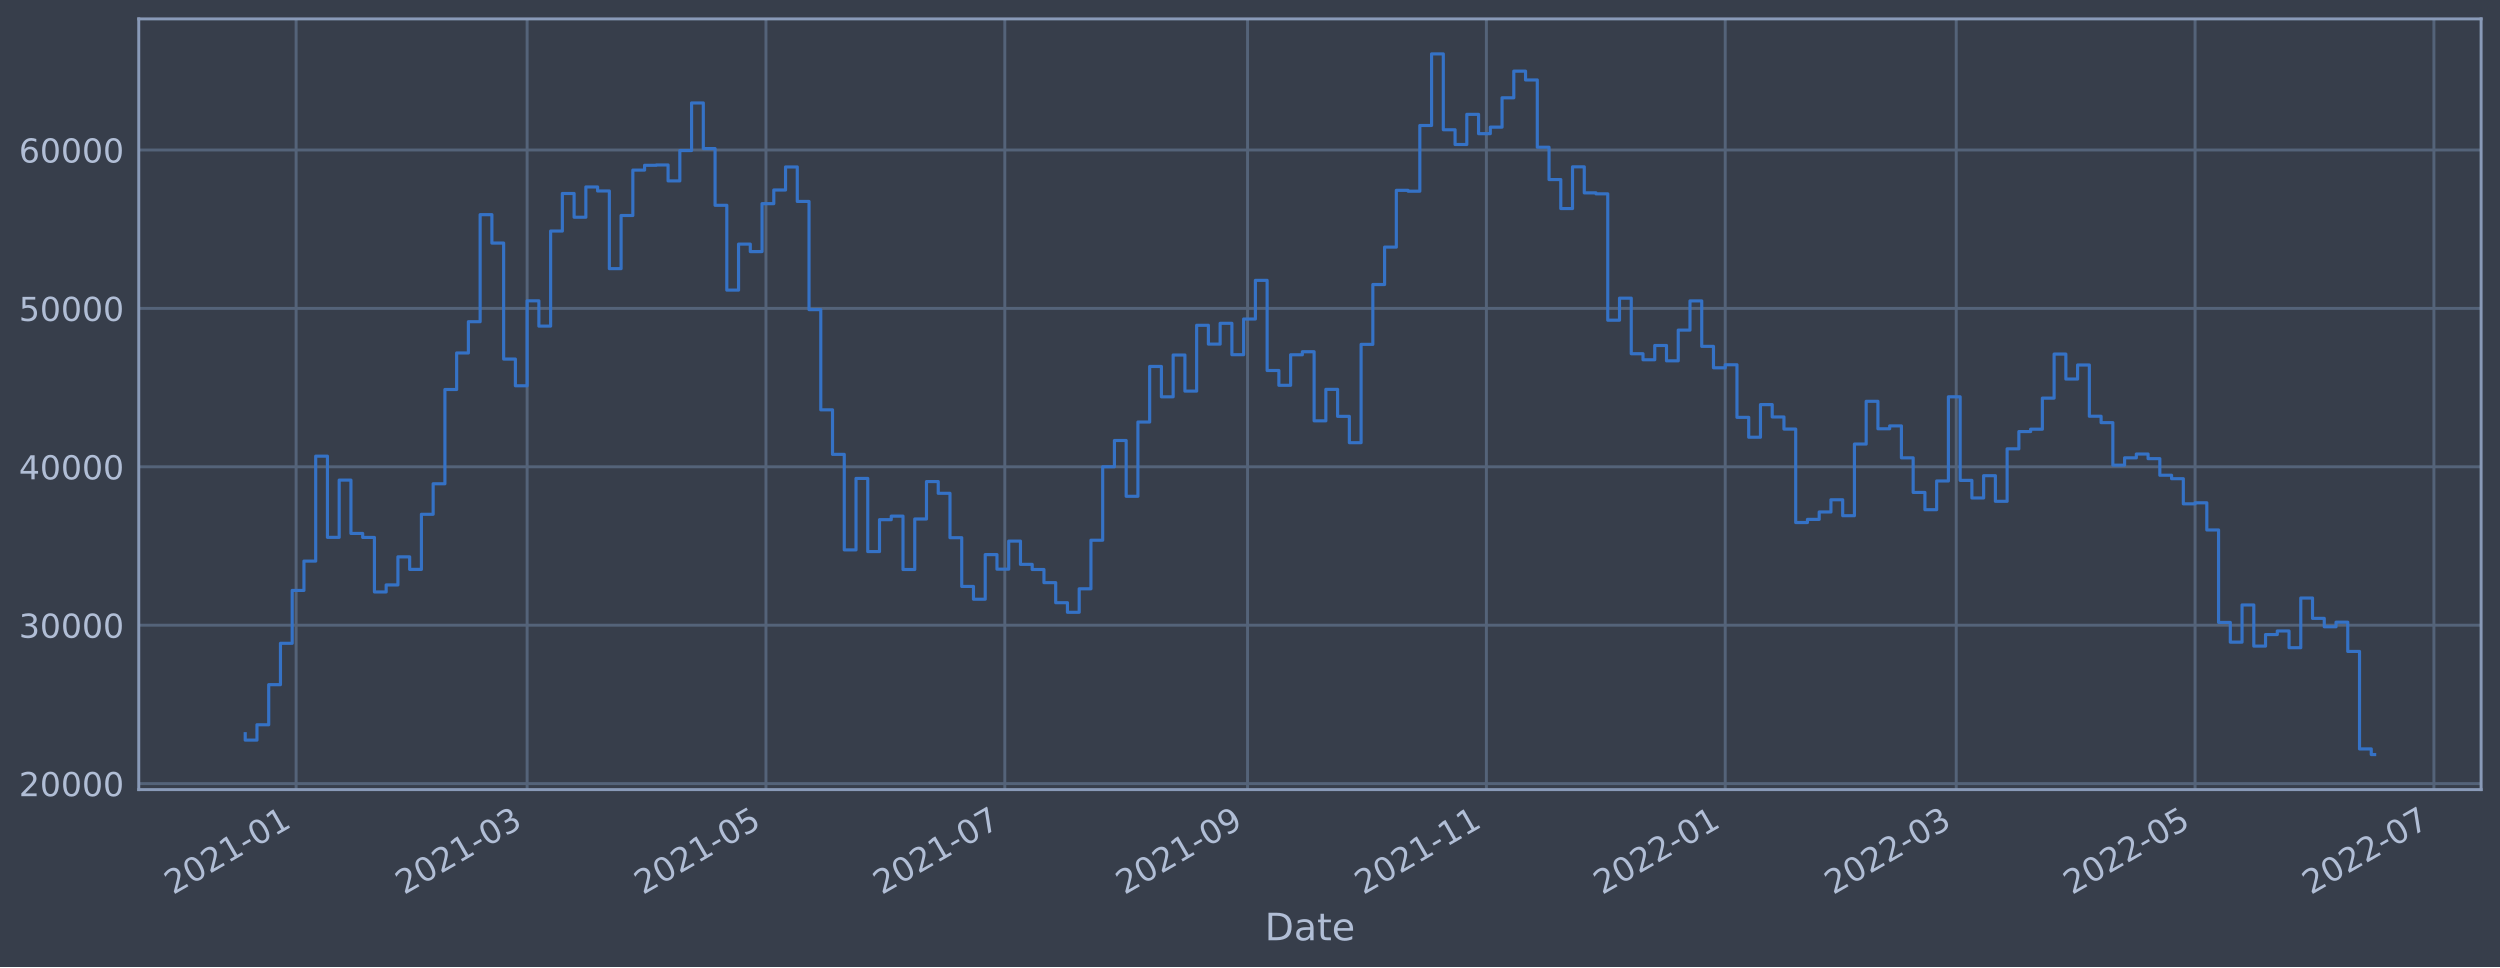
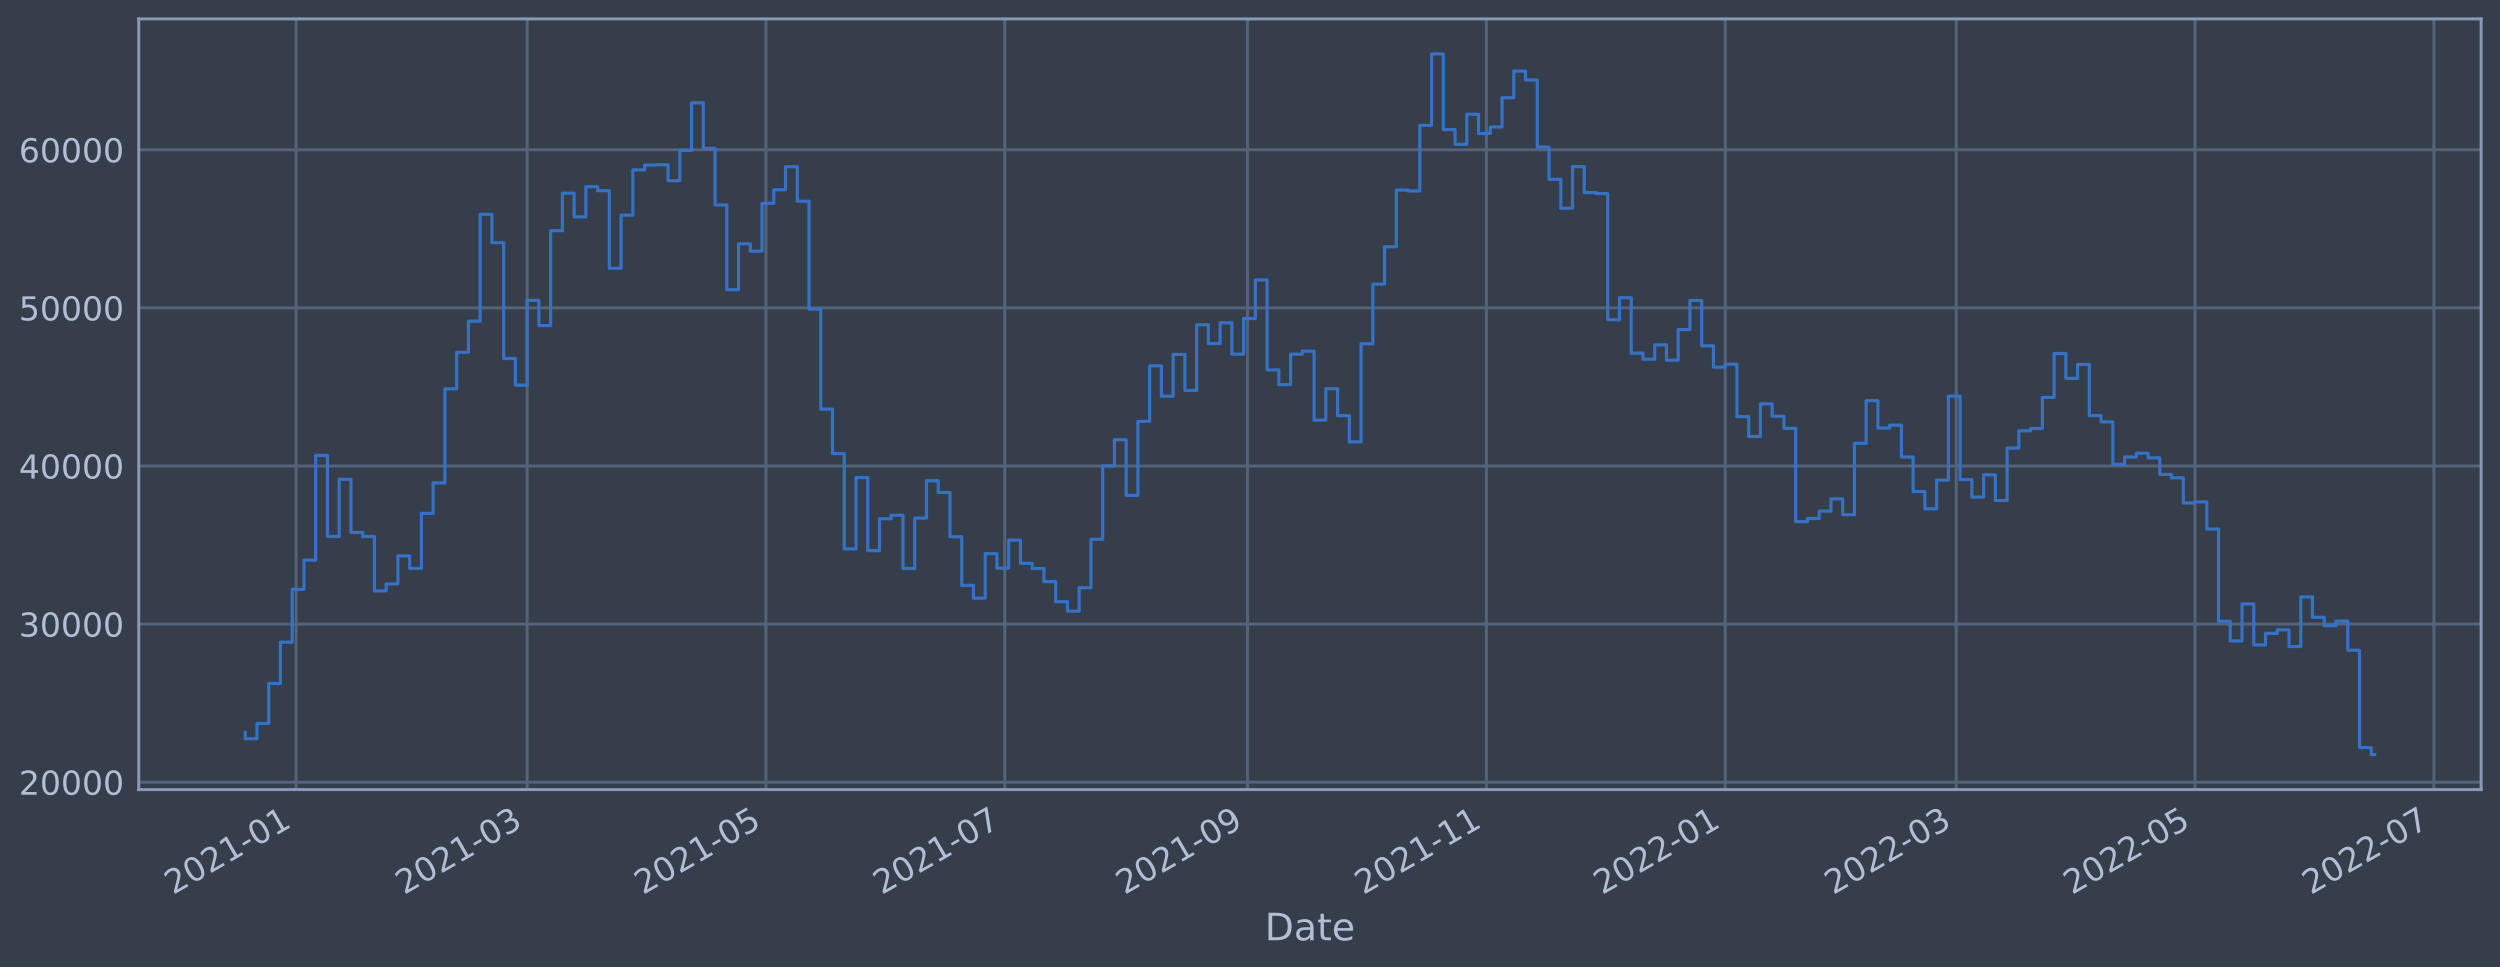
<svg xmlns="http://www.w3.org/2000/svg" xmlns:xlink="http://www.w3.org/1999/xlink" width="952.884pt" height="368.58pt" viewBox="0 0 952.884 368.58" version="1.1">
  <defs>
    <style type="text/css">*{stroke-linejoin: round; stroke-linecap: butt}</style>
  </defs>
  <g id="figure_1">
    <g id="patch_1">
      <path d="M 0 368.58  L 952.884 368.58  L 952.884 0  L 0 0  z " style="fill: #373e4b" />
    </g>
    <g id="axes_1">
      <g id="patch_2">
        <path d="M 52.884 300.96  L 945.684 300.96  L 945.684 7.2  L 52.884 7.2  z " style="fill: #373e4b" />
      </g>
      <g id="matplotlib.axis_1">
        <g id="xtick_1">
          <g id="line2d_1">
-             <path d="M 112.866 300.96  L 112.866 7.2  " clip-path="url(#pf99785ef9d)" style="fill: none; stroke: #546379; stroke-width: 1.12; stroke-linecap: square" />
+             <path d="M 112.866 300.96  L 112.866 7.2  " clip-path="url(#p7874c84c13)" style="fill: none; stroke: #546379; stroke-width: 1.12; stroke-linecap: square" />
          </g>
          <g id="line2d_2" />
          <g id="text_1">
-             <g style="fill: #b1bed6" transform="translate(65.96287 341.1745)rotate(-30)scale(0.126 -0.126)">
+             <g style="fill: #b1bed6" transform="translate(65.96262 341.1745)rotate(-30)scale(0.126 -0.126)">
              <defs>
                <path id="DejaVuSans-32" d="M 1228 531  L 3431 531  L 3431 0  L 469 0  L 469 531  Q 828 903 1448 1529  Q 2069 2156 2228 2338  Q 2531 2678 2651 2914  Q 2772 3150 2772 3378  Q 2772 3750 2511 3984  Q 2250 4219 1831 4219  Q 1534 4219 1204 4116  Q 875 4013 500 3803  L 500 4441  Q 881 4594 1212 4672  Q 1544 4750 1819 4750  Q 2544 4750 2975 4387  Q 3406 4025 3406 3419  Q 3406 3131 3298 2873  Q 3191 2616 2906 2266  Q 2828 2175 2409 1742  Q 1991 1309 1228 531  z " transform="scale(0.015625)" />
                <path id="DejaVuSans-30" d="M 2034 4250  Q 1547 4250 1301 3770  Q 1056 3291 1056 2328  Q 1056 1369 1301 889  Q 1547 409 2034 409  Q 2525 409 2770 889  Q 3016 1369 3016 2328  Q 3016 3291 2770 3770  Q 2525 4250 2034 4250  z M 2034 4750  Q 2819 4750 3233 4129  Q 3647 3509 3647 2328  Q 3647 1150 3233 529  Q 2819 -91 2034 -91  Q 1250 -91 836 529  Q 422 1150 422 2328  Q 422 3509 836 4129  Q 1250 4750 2034 4750  z " transform="scale(0.015625)" />
                <path id="DejaVuSans-31" d="M 794 531  L 1825 531  L 1825 4091  L 703 3866  L 703 4441  L 1819 4666  L 2450 4666  L 2450 531  L 3481 531  L 3481 0  L 794 0  L 794 531  z " transform="scale(0.015625)" />
                <path id="DejaVuSans-2d" d="M 313 2009  L 1997 2009  L 1997 1497  L 313 1497  L 313 2009  z " transform="scale(0.015625)" />
              </defs>
              <use xlink:href="#DejaVuSans-32" />
              <use xlink:href="#DejaVuSans-30" x="63.623" />
              <use xlink:href="#DejaVuSans-32" x="127.246" />
              <use xlink:href="#DejaVuSans-31" x="190.869" />
              <use xlink:href="#DejaVuSans-2d" x="254.492" />
              <use xlink:href="#DejaVuSans-30" x="290.576" />
              <use xlink:href="#DejaVuSans-31" x="354.199" />
            </g>
          </g>
        </g>
        <g id="xtick_2">
          <g id="line2d_3">
-             <path d="M 200.915 300.96  L 200.915 7.2  " clip-path="url(#pf99785ef9d)" style="fill: none; stroke: #546379; stroke-width: 1.12; stroke-linecap: square" />
+             <path d="M 200.914 300.96  L 200.914 7.2  " clip-path="url(#p7874c84c13)" style="fill: none; stroke: #546379; stroke-width: 1.12; stroke-linecap: square" />
          </g>
          <g id="line2d_4" />
          <g id="text_2">
-             <g style="fill: #b1bed6" transform="translate(154.0116 341.1745)rotate(-30)scale(0.126 -0.126)">
+             <g style="fill: #b1bed6" transform="translate(154.0103 341.1745)rotate(-30)scale(0.126 -0.126)">
              <defs>
                <path id="DejaVuSans-33" d="M 2597 2516  Q 3050 2419 3304 2112  Q 3559 1806 3559 1356  Q 3559 666 3084 287  Q 2609 -91 1734 -91  Q 1441 -91 1130 -33  Q 819 25 488 141  L 488 750  Q 750 597 1062 519  Q 1375 441 1716 441  Q 2309 441 2620 675  Q 2931 909 2931 1356  Q 2931 1769 2642 2001  Q 2353 2234 1838 2234  L 1294 2234  L 1294 2753  L 1863 2753  Q 2328 2753 2575 2939  Q 2822 3125 2822 3475  Q 2822 3834 2567 4026  Q 2313 4219 1838 4219  Q 1578 4219 1281 4162  Q 984 4106 628 3988  L 628 4550  Q 988 4650 1302 4700  Q 1616 4750 1894 4750  Q 2613 4750 3031 4423  Q 3450 4097 3450 3541  Q 3450 3153 3228 2886  Q 3006 2619 2597 2516  z " transform="scale(0.015625)" />
              </defs>
              <use xlink:href="#DejaVuSans-32" />
              <use xlink:href="#DejaVuSans-30" x="63.623" />
              <use xlink:href="#DejaVuSans-32" x="127.246" />
              <use xlink:href="#DejaVuSans-31" x="190.869" />
              <use xlink:href="#DejaVuSans-2d" x="254.492" />
              <use xlink:href="#DejaVuSans-30" x="290.576" />
              <use xlink:href="#DejaVuSans-33" x="354.199" />
            </g>
          </g>
        </g>
        <g id="xtick_3">
          <g id="line2d_5">
-             <path d="M 291.948 300.96  L 291.948 7.2  " clip-path="url(#pf99785ef9d)" style="fill: none; stroke: #546379; stroke-width: 1.12; stroke-linecap: square" />
+             <path d="M 291.946 300.96  L 291.946 7.2  " clip-path="url(#p7874c84c13)" style="fill: none; stroke: #546379; stroke-width: 1.12; stroke-linecap: square" />
          </g>
          <g id="line2d_6" />
          <g id="text_3">
-             <g style="fill: #b1bed6" transform="translate(245.0451 341.1745)rotate(-30)scale(0.126 -0.126)">
+             <g style="fill: #b1bed6" transform="translate(245.0426 341.1745)rotate(-30)scale(0.126 -0.126)">
              <defs>
                <path id="DejaVuSans-35" d="M 691 4666  L 3169 4666  L 3169 4134  L 1269 4134  L 1269 2991  Q 1406 3038 1543 3061  Q 1681 3084 1819 3084  Q 2600 3084 3056 2656  Q 3513 2228 3513 1497  Q 3513 744 3044 326  Q 2575 -91 1722 -91  Q 1428 -91 1123 -41  Q 819 9 494 109  L 494 744  Q 775 591 1075 516  Q 1375 441 1709 441  Q 2250 441 2565 725  Q 2881 1009 2881 1497  Q 2881 1984 2565 2268  Q 2250 2553 1709 2553  Q 1456 2553 1204 2497  Q 953 2441 691 2322  L 691 4666  z " transform="scale(0.015625)" />
              </defs>
              <use xlink:href="#DejaVuSans-32" />
              <use xlink:href="#DejaVuSans-30" x="63.623" />
              <use xlink:href="#DejaVuSans-32" x="127.246" />
              <use xlink:href="#DejaVuSans-31" x="190.869" />
              <use xlink:href="#DejaVuSans-2d" x="254.492" />
              <use xlink:href="#DejaVuSans-30" x="290.576" />
              <use xlink:href="#DejaVuSans-35" x="354.199" />
            </g>
          </g>
        </g>
        <g id="xtick_4">
          <g id="line2d_7">
-             <path d="M 382.982 300.96  L 382.982 7.2  " clip-path="url(#pf99785ef9d)" style="fill: none; stroke: #546379; stroke-width: 1.12; stroke-linecap: square" />
+             <path d="M 382.978 300.96  L 382.978 7.2  " clip-path="url(#p7874c84c13)" style="fill: none; stroke: #546379; stroke-width: 1.12; stroke-linecap: square" />
          </g>
          <g id="line2d_8" />
          <g id="text_4">
-             <g style="fill: #b1bed6" transform="translate(336.0786 341.1745)rotate(-30)scale(0.126 -0.126)">
+             <g style="fill: #b1bed6" transform="translate(336.0749 341.1745)rotate(-30)scale(0.126 -0.126)">
              <defs>
                <path id="DejaVuSans-37" d="M 525 4666  L 3525 4666  L 3525 4397  L 1831 0  L 1172 0  L 2766 4134  L 525 4134  L 525 4666  z " transform="scale(0.015625)" />
              </defs>
              <use xlink:href="#DejaVuSans-32" />
              <use xlink:href="#DejaVuSans-30" x="63.623" />
              <use xlink:href="#DejaVuSans-32" x="127.246" />
              <use xlink:href="#DejaVuSans-31" x="190.869" />
              <use xlink:href="#DejaVuSans-2d" x="254.492" />
              <use xlink:href="#DejaVuSans-30" x="290.576" />
              <use xlink:href="#DejaVuSans-37" x="354.199" />
            </g>
          </g>
        </g>
        <g id="xtick_5">
          <g id="line2d_9">
-             <path d="M 475.508 300.96  L 475.508 7.2  " clip-path="url(#pf99785ef9d)" style="fill: none; stroke: #546379; stroke-width: 1.12; stroke-linecap: square" />
+             <path d="M 475.503 300.96  L 475.503 7.2  " clip-path="url(#p7874c84c13)" style="fill: none; stroke: #546379; stroke-width: 1.12; stroke-linecap: square" />
          </g>
          <g id="line2d_10" />
          <g id="text_5">
-             <g style="fill: #b1bed6" transform="translate(428.6044 341.1745)rotate(-30)scale(0.126 -0.126)">
+             <g style="fill: #b1bed6" transform="translate(428.5995 341.1745)rotate(-30)scale(0.126 -0.126)">
              <defs>
                <path id="DejaVuSans-39" d="M 703 97  L 703 672  Q 941 559 1184 500  Q 1428 441 1663 441  Q 2288 441 2617 861  Q 2947 1281 2994 2138  Q 2813 1869 2534 1725  Q 2256 1581 1919 1581  Q 1219 1581 811 2004  Q 403 2428 403 3163  Q 403 3881 828 4315  Q 1253 4750 1959 4750  Q 2769 4750 3195 4129  Q 3622 3509 3622 2328  Q 3622 1225 3098 567  Q 2575 -91 1691 -91  Q 1453 -91 1209 -44  Q 966 3 703 97  z M 1959 2075  Q 2384 2075 2632 2365  Q 2881 2656 2881 3163  Q 2881 3666 2632 3958  Q 2384 4250 1959 4250  Q 1534 4250 1286 3958  Q 1038 3666 1038 3163  Q 1038 2656 1286 2365  Q 1534 2075 1959 2075  z " transform="scale(0.015625)" />
              </defs>
              <use xlink:href="#DejaVuSans-32" />
              <use xlink:href="#DejaVuSans-30" x="63.623" />
              <use xlink:href="#DejaVuSans-32" x="127.246" />
              <use xlink:href="#DejaVuSans-31" x="190.869" />
              <use xlink:href="#DejaVuSans-2d" x="254.492" />
              <use xlink:href="#DejaVuSans-30" x="290.576" />
              <use xlink:href="#DejaVuSans-39" x="354.199" />
            </g>
          </g>
        </g>
        <g id="xtick_6">
          <g id="line2d_11">
-             <path d="M 566.541 300.96  L 566.541 7.2  " clip-path="url(#pf99785ef9d)" style="fill: none; stroke: #546379; stroke-width: 1.12; stroke-linecap: square" />
+             <path d="M 566.535 300.96  L 566.535 7.2  " clip-path="url(#p7874c84c13)" style="fill: none; stroke: #546379; stroke-width: 1.12; stroke-linecap: square" />
          </g>
          <g id="line2d_12" />
          <g id="text_6">
-             <g style="fill: #b1bed6" transform="translate(519.6379 341.1745)rotate(-30)scale(0.126 -0.126)">
+             <g style="fill: #b1bed6" transform="translate(519.6318 341.1745)rotate(-30)scale(0.126 -0.126)">
              <use xlink:href="#DejaVuSans-32" />
              <use xlink:href="#DejaVuSans-30" x="63.623" />
              <use xlink:href="#DejaVuSans-32" x="127.246" />
              <use xlink:href="#DejaVuSans-31" x="190.869" />
              <use xlink:href="#DejaVuSans-2d" x="254.492" />
              <use xlink:href="#DejaVuSans-31" x="290.576" />
              <use xlink:href="#DejaVuSans-31" x="354.199" />
            </g>
          </g>
        </g>
        <g id="xtick_7">
          <g id="line2d_13">
-             <path d="M 657.575 300.96  L 657.575 7.2  " clip-path="url(#pf99785ef9d)" style="fill: none; stroke: #546379; stroke-width: 1.12; stroke-linecap: square" />
+             <path d="M 657.567 300.96  L 657.567 7.2  " clip-path="url(#p7874c84c13)" style="fill: none; stroke: #546379; stroke-width: 1.12; stroke-linecap: square" />
          </g>
          <g id="line2d_14" />
          <g id="text_7">
-             <g style="fill: #b1bed6" transform="translate(610.6714 341.1745)rotate(-30)scale(0.126 -0.126)">
+             <g style="fill: #b1bed6" transform="translate(610.6641 341.1745)rotate(-30)scale(0.126 -0.126)">
              <use xlink:href="#DejaVuSans-32" />
              <use xlink:href="#DejaVuSans-30" x="63.623" />
              <use xlink:href="#DejaVuSans-32" x="127.246" />
              <use xlink:href="#DejaVuSans-32" x="190.869" />
              <use xlink:href="#DejaVuSans-2d" x="254.492" />
              <use xlink:href="#DejaVuSans-30" x="290.576" />
              <use xlink:href="#DejaVuSans-31" x="354.199" />
            </g>
          </g>
        </g>
        <g id="xtick_8">
          <g id="line2d_15">
-             <path d="M 745.623 300.96  L 745.623 7.2  " clip-path="url(#pf99785ef9d)" style="fill: none; stroke: #546379; stroke-width: 1.12; stroke-linecap: square" />
+             <path d="M 745.615 300.96  L 745.615 7.2  " clip-path="url(#p7874c84c13)" style="fill: none; stroke: #546379; stroke-width: 1.12; stroke-linecap: square" />
          </g>
          <g id="line2d_16" />
          <g id="text_8">
-             <g style="fill: #b1bed6" transform="translate(698.7201 341.1745)rotate(-30)scale(0.126 -0.126)">
+             <g style="fill: #b1bed6" transform="translate(698.7118 341.1745)rotate(-30)scale(0.126 -0.126)">
              <use xlink:href="#DejaVuSans-32" />
              <use xlink:href="#DejaVuSans-30" x="63.623" />
              <use xlink:href="#DejaVuSans-32" x="127.246" />
              <use xlink:href="#DejaVuSans-32" x="190.869" />
              <use xlink:href="#DejaVuSans-2d" x="254.492" />
              <use xlink:href="#DejaVuSans-30" x="290.576" />
              <use xlink:href="#DejaVuSans-33" x="354.199" />
            </g>
          </g>
        </g>
        <g id="xtick_9">
          <g id="line2d_17">
-             <path d="M 836.657 300.96  L 836.657 7.2  " clip-path="url(#pf99785ef9d)" style="fill: none; stroke: #546379; stroke-width: 1.12; stroke-linecap: square" />
+             <path d="M 836.647 300.96  L 836.647 7.2  " clip-path="url(#p7874c84c13)" style="fill: none; stroke: #546379; stroke-width: 1.12; stroke-linecap: square" />
          </g>
          <g id="line2d_18" />
          <g id="text_9">
-             <g style="fill: #b1bed6" transform="translate(789.7536 341.1745)rotate(-30)scale(0.126 -0.126)">
+             <g style="fill: #b1bed6" transform="translate(789.7441 341.1745)rotate(-30)scale(0.126 -0.126)">
              <use xlink:href="#DejaVuSans-32" />
              <use xlink:href="#DejaVuSans-30" x="63.623" />
              <use xlink:href="#DejaVuSans-32" x="127.246" />
              <use xlink:href="#DejaVuSans-32" x="190.869" />
              <use xlink:href="#DejaVuSans-2d" x="254.492" />
              <use xlink:href="#DejaVuSans-30" x="290.576" />
              <use xlink:href="#DejaVuSans-35" x="354.199" />
            </g>
          </g>
        </g>
        <g id="xtick_10">
          <g id="line2d_19">
-             <path d="M 927.69 300.96  L 927.69 7.2  " clip-path="url(#pf99785ef9d)" style="fill: none; stroke: #546379; stroke-width: 1.12; stroke-linecap: square" />
+             <path d="M 927.68 300.96  L 927.68 7.2  " clip-path="url(#p7874c84c13)" style="fill: none; stroke: #546379; stroke-width: 1.12; stroke-linecap: square" />
          </g>
          <g id="line2d_20" />
          <g id="text_10">
-             <g style="fill: #b1bed6" transform="translate(880.7871 341.1745)rotate(-30)scale(0.126 -0.126)">
+             <g style="fill: #b1bed6" transform="translate(880.7764 341.1745)rotate(-30)scale(0.126 -0.126)">
              <use xlink:href="#DejaVuSans-32" />
              <use xlink:href="#DejaVuSans-30" x="63.623" />
              <use xlink:href="#DejaVuSans-32" x="127.246" />
              <use xlink:href="#DejaVuSans-32" x="190.869" />
              <use xlink:href="#DejaVuSans-2d" x="254.492" />
              <use xlink:href="#DejaVuSans-30" x="290.576" />
              <use xlink:href="#DejaVuSans-37" x="354.199" />
            </g>
          </g>
        </g>
        <g id="text_11">
          <g style="fill: #b1bed6" transform="translate(482.0746 358.3856)scale(0.144 -0.144)">
            <defs>
              <path id="DejaVuSans-44" d="M 1259 4147  L 1259 519  L 2022 519  Q 2988 519 3436 956  Q 3884 1394 3884 2338  Q 3884 3275 3436 3711  Q 2988 4147 2022 4147  L 1259 4147  z M 628 4666  L 1925 4666  Q 3281 4666 3915 4102  Q 4550 3538 4550 2338  Q 4550 1131 3912 565  Q 3275 0 1925 0  L 628 0  L 628 4666  z " transform="scale(0.015625)" />
              <path id="DejaVuSans-61" d="M 2194 1759  Q 1497 1759 1228 1600  Q 959 1441 959 1056  Q 959 750 1161 570  Q 1363 391 1709 391  Q 2188 391 2477 730  Q 2766 1069 2766 1631  L 2766 1759  L 2194 1759  z M 3341 1997  L 3341 0  L 2766 0  L 2766 531  Q 2569 213 2275 61  Q 1981 -91 1556 -91  Q 1019 -91 701 211  Q 384 513 384 1019  Q 384 1609 779 1909  Q 1175 2209 1959 2209  L 2766 2209  L 2766 2266  Q 2766 2663 2505 2880  Q 2244 3097 1772 3097  Q 1472 3097 1187 3025  Q 903 2953 641 2809  L 641 3341  Q 956 3463 1253 3523  Q 1550 3584 1831 3584  Q 2591 3584 2966 3190  Q 3341 2797 3341 1997  z " transform="scale(0.015625)" />
              <path id="DejaVuSans-74" d="M 1172 4494  L 1172 3500  L 2356 3500  L 2356 3053  L 1172 3053  L 1172 1153  Q 1172 725 1289 603  Q 1406 481 1766 481  L 2356 481  L 2356 0  L 1766 0  Q 1100 0 847 248  Q 594 497 594 1153  L 594 3053  L 172 3053  L 172 3500  L 594 3500  L 594 4494  L 1172 4494  z " transform="scale(0.015625)" />
              <path id="DejaVuSans-65" d="M 3597 1894  L 3597 1613  L 953 1613  Q 991 1019 1311 708  Q 1631 397 2203 397  Q 2534 397 2845 478  Q 3156 559 3463 722  L 3463 178  Q 3153 47 2828 -22  Q 2503 -91 2169 -91  Q 1331 -91 842 396  Q 353 884 353 1716  Q 353 2575 817 3079  Q 1281 3584 2069 3584  Q 2775 3584 3186 3129  Q 3597 2675 3597 1894  z M 3022 2063  Q 3016 2534 2758 2815  Q 2500 3097 2075 3097  Q 1594 3097 1305 2825  Q 1016 2553 972 2059  L 3022 2063  z " transform="scale(0.015625)" />
            </defs>
            <use xlink:href="#DejaVuSans-44" />
            <use xlink:href="#DejaVuSans-61" x="77.002" />
            <use xlink:href="#DejaVuSans-74" x="138.281" />
            <use xlink:href="#DejaVuSans-65" x="177.49" />
          </g>
        </g>
      </g>
      <g id="matplotlib.axis_2">
        <g id="ytick_1">
          <g id="line2d_21">
-             <path d="M 52.884 298.675  L 945.684 298.675  " clip-path="url(#pf99785ef9d)" style="fill: none; stroke: #546379; stroke-width: 1.12; stroke-linecap: square" />
+             <path d="M 52.884 298.128  L 945.684 298.128  " clip-path="url(#p7874c84c13)" style="fill: none; stroke: #546379; stroke-width: 1.12; stroke-linecap: square" />
          </g>
          <g id="line2d_22" />
          <g id="text_12">
-             <g style="fill: #b1bed6" transform="translate(7.2 303.4624)scale(0.126 -0.126)">
+             <g style="fill: #b1bed6" transform="translate(7.2 302.9153)scale(0.126 -0.126)">
              <use xlink:href="#DejaVuSans-32" />
              <use xlink:href="#DejaVuSans-30" x="63.623" />
              <use xlink:href="#DejaVuSans-30" x="127.246" />
              <use xlink:href="#DejaVuSans-30" x="190.869" />
              <use xlink:href="#DejaVuSans-30" x="254.492" />
            </g>
          </g>
        </g>
        <g id="ytick_2">
          <g id="line2d_23">
-             <path d="M 52.884 238.297  L 945.684 238.297  " clip-path="url(#pf99785ef9d)" style="fill: none; stroke: #546379; stroke-width: 1.12; stroke-linecap: square" />
+             <path d="M 52.884 237.869  L 945.684 237.869  " clip-path="url(#p7874c84c13)" style="fill: none; stroke: #546379; stroke-width: 1.12; stroke-linecap: square" />
          </g>
          <g id="line2d_24" />
          <g id="text_13">
-             <g style="fill: #b1bed6" transform="translate(7.2 243.0844)scale(0.126 -0.126)">
+             <g style="fill: #b1bed6" transform="translate(7.2 242.6561)scale(0.126 -0.126)">
              <use xlink:href="#DejaVuSans-33" />
              <use xlink:href="#DejaVuSans-30" x="63.623" />
              <use xlink:href="#DejaVuSans-30" x="127.246" />
              <use xlink:href="#DejaVuSans-30" x="190.869" />
              <use xlink:href="#DejaVuSans-30" x="254.492" />
            </g>
          </g>
        </g>
        <g id="ytick_3">
          <g id="line2d_25">
-             <path d="M 52.884 177.919  L 945.684 177.919  " clip-path="url(#pf99785ef9d)" style="fill: none; stroke: #546379; stroke-width: 1.12; stroke-linecap: square" />
+             <path d="M 52.884 177.61  L 945.684 177.61  " clip-path="url(#p7874c84c13)" style="fill: none; stroke: #546379; stroke-width: 1.12; stroke-linecap: square" />
          </g>
          <g id="line2d_26" />
          <g id="text_14">
-             <g style="fill: #b1bed6" transform="translate(7.2 182.7064)scale(0.126 -0.126)">
+             <g style="fill: #b1bed6" transform="translate(7.2 182.3968)scale(0.126 -0.126)">
              <defs>
                <path id="DejaVuSans-34" d="M 2419 4116  L 825 1625  L 2419 1625  L 2419 4116  z M 2253 4666  L 3047 4666  L 3047 1625  L 3713 1625  L 3713 1100  L 3047 1100  L 3047 0  L 2419 0  L 2419 1100  L 313 1100  L 313 1709  L 2253 4666  z " transform="scale(0.015625)" />
              </defs>
              <use xlink:href="#DejaVuSans-34" />
              <use xlink:href="#DejaVuSans-30" x="63.623" />
              <use xlink:href="#DejaVuSans-30" x="127.246" />
              <use xlink:href="#DejaVuSans-30" x="190.869" />
              <use xlink:href="#DejaVuSans-30" x="254.492" />
            </g>
          </g>
        </g>
        <g id="ytick_4">
          <g id="line2d_27">
-             <path d="M 52.884 117.541  L 945.684 117.541  " clip-path="url(#pf99785ef9d)" style="fill: none; stroke: #546379; stroke-width: 1.12; stroke-linecap: square" />
+             <path d="M 52.884 117.351  L 945.684 117.351  " clip-path="url(#p7874c84c13)" style="fill: none; stroke: #546379; stroke-width: 1.12; stroke-linecap: square" />
          </g>
          <g id="line2d_28" />
          <g id="text_15">
-             <g style="fill: #b1bed6" transform="translate(7.2 122.3284)scale(0.126 -0.126)">
+             <g style="fill: #b1bed6" transform="translate(7.2 122.1376)scale(0.126 -0.126)">
              <use xlink:href="#DejaVuSans-35" />
              <use xlink:href="#DejaVuSans-30" x="63.623" />
              <use xlink:href="#DejaVuSans-30" x="127.246" />
              <use xlink:href="#DejaVuSans-30" x="190.869" />
              <use xlink:href="#DejaVuSans-30" x="254.492" />
            </g>
          </g>
        </g>
        <g id="ytick_5">
          <g id="line2d_29">
-             <path d="M 52.884 57.163  L 945.684 57.163  " clip-path="url(#pf99785ef9d)" style="fill: none; stroke: #546379; stroke-width: 1.12; stroke-linecap: square" />
+             <path d="M 52.884 57.091  L 945.684 57.091  " clip-path="url(#p7874c84c13)" style="fill: none; stroke: #546379; stroke-width: 1.12; stroke-linecap: square" />
          </g>
          <g id="line2d_30" />
          <g id="text_16">
-             <g style="fill: #b1bed6" transform="translate(7.2 61.95032)scale(0.126 -0.126)">
+             <g style="fill: #b1bed6" transform="translate(7.2 61.8783)scale(0.126 -0.126)">
              <defs>
                <path id="DejaVuSans-36" d="M 2113 2584  Q 1688 2584 1439 2293  Q 1191 2003 1191 1497  Q 1191 994 1439 701  Q 1688 409 2113 409  Q 2538 409 2786 701  Q 3034 994 3034 1497  Q 3034 2003 2786 2293  Q 2538 2584 2113 2584  z M 3366 4563  L 3366 3988  Q 3128 4100 2886 4159  Q 2644 4219 2406 4219  Q 1781 4219 1451 3797  Q 1122 3375 1075 2522  Q 1259 2794 1537 2939  Q 1816 3084 2150 3084  Q 2853 3084 3261 2657  Q 3669 2231 3669 1497  Q 3669 778 3244 343  Q 2819 -91 2113 -91  Q 1303 -91 875 529  Q 447 1150 447 2328  Q 447 3434 972 4092  Q 1497 4750 2381 4750  Q 2619 4750 2861 4703  Q 3103 4656 3366 4563  z " transform="scale(0.015625)" />
              </defs>
              <use xlink:href="#DejaVuSans-36" />
              <use xlink:href="#DejaVuSans-30" x="63.623" />
              <use xlink:href="#DejaVuSans-30" x="127.246" />
              <use xlink:href="#DejaVuSans-30" x="190.869" />
              <use xlink:href="#DejaVuSans-30" x="254.492" />
            </g>
          </g>
        </g>
      </g>
      <g id="line2d_31">
-         <path d="M 93.466 279.652  L 93.466 282.099  L 97.943 282.099  L 97.943 276.242  L 102.42 276.242  L 102.42 260.96  L 106.897 260.96  L 106.897 245.201  L 111.374 245.201  L 111.374 225.042  L 115.851 225.042  L 115.851 213.864  L 120.328 213.864  L 120.328 173.873  L 124.805 173.873  L 124.805 204.818  L 129.282 204.818  L 129.282 183  L 133.759 183  L 133.759 203.32  L 138.236 203.32  L 138.236 204.854  L 142.713 204.854  L 142.713 225.62  L 147.19 225.62  L 147.19 222.951  L 151.667 222.951  L 151.667 212.249  L 156.144 212.249  L 156.144 217.027  L 160.621 217.027  L 160.621 196.02  L 165.098 196.02  L 165.098 184.391  L 169.576 184.391  L 169.576 148.466  L 174.053 148.466  L 174.053 134.537  L 178.53 134.537  L 178.53 122.612  L 183.007 122.612  L 183.007 81.819  L 187.484 81.819  L 187.484 92.645  L 191.961 92.645  L 191.961 136.86  L 196.438 136.86  L 196.438 147.043  L 200.915 147.043  L 200.915 114.657  L 205.392 114.657  L 205.392 124.294  L 209.869 124.294  L 209.869 88.068  L 214.346 88.068  L 214.346 73.747  L 218.823 73.747  L 218.823 82.795  L 223.3 82.795  L 223.3 71.256  L 227.777 71.256  L 227.777 72.794  L 232.254 72.794  L 232.254 102.397  L 236.731 102.397  L 236.731 82.136  L 241.208 82.136  L 241.208 64.831  L 245.685 64.831  L 245.685 63.012  L 250.163 63.012  L 250.163 62.874  L 254.64 62.874  L 254.64 68.946  L 259.117 68.946  L 259.117 57.375  L 263.594 57.375  L 263.594 39.236  L 268.071 39.236  L 268.071 56.637  L 272.548 56.637  L 272.548 78.248  L 277.025 78.248  L 277.025 110.579  L 281.502 110.579  L 281.502 93.048  L 285.979 93.048  L 285.979 95.901  L 290.456 95.901  L 290.456 77.629  L 294.933 77.629  L 294.933 72.419  L 299.41 72.419  L 299.41 63.631  L 303.887 63.631  L 303.887 76.786  L 308.364 76.786  L 308.364 118.009  L 312.841 118.009  L 312.841 156.206  L 317.318 156.206  L 317.318 173.184  L 321.795 173.184  L 321.795 209.59  L 326.272 209.59  L 326.272 182.351  L 330.75 182.351  L 330.75 210.236  L 335.227 210.236  L 335.227 198.07  L 339.704 198.07  L 339.704 196.724  L 344.181 196.724  L 344.181 217.075  L 348.658 217.075  L 348.658 197.817  L 353.135 197.817  L 353.135 183.554  L 357.612 183.554  L 357.612 188.033  L 362.089 188.033  L 362.089 204.944  L 366.566 204.944  L 366.566 223.519  L 371.043 223.519  L 371.043 228.392  L 375.52 228.392  L 375.52 211.389  L 379.997 211.389  L 379.997 216.942  L 384.474 216.942  L 384.474 206.241  L 388.951 206.241  L 388.951 215.118  L 393.428 215.118  L 393.428 217.071  L 397.905 217.071  L 397.905 222.076  L 402.382 222.076  L 402.382 229.716  L 406.859 229.716  L 406.859 233.371  L 411.337 233.371  L 411.337 224.423  L 415.814 224.423  L 415.814 205.903  L 420.291 205.903  L 420.291 177.904  L 424.768 177.904  L 424.768 167.902  L 429.245 167.902  L 429.245 189.162  L 433.722 189.162  L 433.722 160.857  L 438.199 160.857  L 438.199 139.679  L 442.676 139.679  L 442.676 151.246  L 447.153 151.246  L 447.153 135.314  L 451.63 135.314  L 451.63 149.072  L 456.107 149.072  L 456.107 123.99  L 460.584 123.99  L 460.584 131.159  L 465.061 131.159  L 465.061 123.236  L 469.538 123.236  L 469.538 135.203  L 474.015 135.203  L 474.015 121.593  L 478.492 121.593  L 478.492 106.86  L 482.969 106.86  L 482.969 141.219  L 487.446 141.219  L 487.446 146.856  L 491.924 146.856  L 491.924 135.219  L 496.401 135.219  L 496.401 134.063  L 500.878 134.063  L 500.878 160.4  L 505.355 160.4  L 505.355 148.401  L 509.832 148.401  L 509.832 158.703  L 514.309 158.703  L 514.309 168.728  L 518.786 168.728  L 518.786 131.265  L 523.263 131.265  L 523.263 108.449  L 527.74 108.449  L 527.74 94.191  L 532.217 94.191  L 532.217 72.548  L 536.694 72.548  L 536.694 72.875  L 541.171 72.875  L 541.171 47.828  L 545.648 47.828  L 545.648 20.553  L 550.125 20.553  L 550.125 49.451  L 554.602 49.451  L 554.602 55.079  L 559.079 55.079  L 559.079 43.583  L 563.556 43.583  L 563.556 50.947  L 568.034 50.947  L 568.034 48.458  L 572.511 48.458  L 572.511 37.279  L 576.988 37.279  L 576.988 27.115  L 581.465 27.115  L 581.465 30.471  L 585.942 30.471  L 585.942 56.123  L 590.419 56.123  L 590.419 68.436  L 594.896 68.436  L 594.896 79.494  L 599.373 79.494  L 599.373 63.591  L 603.85 63.591  L 603.85 73.512  L 608.327 73.512  L 608.327 73.889  L 612.804 73.889  L 612.804 122.046  L 617.281 122.046  L 617.281 113.644  L 621.758 113.644  L 621.758 134.825  L 626.235 134.825  L 626.235 137.121  L 630.712 137.121  L 630.712 131.68  L 635.189 131.68  L 635.189 137.531  L 639.666 137.531  L 639.666 125.823  L 644.143 125.823  L 644.143 114.698  L 648.621 114.698  L 648.621 132.024  L 653.098 132.024  L 653.098 140.186  L 657.575 140.186  L 657.575 139.024  L 662.052 139.024  L 662.052 159.078  L 666.529 159.078  L 666.529 166.662  L 671.006 166.662  L 671.006 154.215  L 675.483 154.215  L 675.483 158.921  L 679.96 158.921  L 679.96 163.54  L 684.437 163.54  L 684.437 199.167  L 688.914 199.167  L 688.914 197.972  L 693.391 197.972  L 693.391 195.146  L 697.868 195.146  L 697.868 190.486  L 702.345 190.486  L 702.345 196.56  L 706.822 196.56  L 706.822 169.253  L 711.299 169.253  L 711.299 152.963  L 715.776 152.963  L 715.776 163.421  L 720.253 163.421  L 720.253 162.336  L 724.73 162.336  L 724.73 174.504  L 729.208 174.504  L 729.208 187.687  L 733.685 187.687  L 733.685 194.273  L 738.162 194.273  L 738.162 183.33  L 742.639 183.33  L 742.639 151.239  L 747.116 151.239  L 747.116 183.104  L 751.593 183.104  L 751.593 189.799  L 756.07 189.799  L 756.07 181.313  L 760.547 181.313  L 760.547 191.079  L 765.024 191.079  L 765.024 171.078  L 769.501 171.078  L 769.501 164.501  L 773.978 164.501  L 773.978 163.594  L 778.455 163.594  L 778.455 151.75  L 782.932 151.75  L 782.932 134.955  L 787.409 134.955  L 787.409 144.475  L 791.886 144.475  L 791.886 139.123  L 796.363 139.123  L 796.363 158.658  L 800.84 158.658  L 800.84 161.088  L 805.317 161.088  L 805.317 177.302  L 809.795 177.302  L 809.795 174.501  L 814.272 174.501  L 814.272 173.055  L 818.749 173.055  L 818.749 174.816  L 823.226 174.816  L 823.226 181.146  L 827.703 181.146  L 827.703 182.452  L 832.18 182.452  L 832.18 192.041  L 836.657 192.041  L 836.657 191.642  L 841.134 191.642  L 841.134 201.992  L 845.611 201.992  L 845.611 237.237  L 850.088 237.237  L 850.088 244.751  L 854.565 244.751  L 854.565 230.585  L 859.042 230.585  L 859.042 246.261  L 863.519 246.261  L 863.519 241.86  L 867.996 241.86  L 867.996 240.504  L 872.473 240.504  L 872.473 246.878  L 876.95 246.878  L 876.95 227.939  L 881.427 227.939  L 881.427 235.702  L 885.904 235.702  L 885.904 238.893  L 890.382 238.893  L 890.382 237.155  L 894.859 237.155  L 894.859 248.293  L 899.336 248.293  L 899.336 285.457  L 903.813 285.457  L 903.813 287.607  L 905.102 287.607  L 905.102 287.607  " clip-path="url(#pf99785ef9d)" style="fill: none; stroke: #3572c6; stroke-width: 1.2; stroke-linecap: square" />
+         <path d="M 93.466 279.142  L 93.466 281.584  L 97.943 281.584  L 97.943 275.739  L 102.42 275.739  L 102.42 260.487  L 106.897 260.487  L 106.897 244.759  L 111.374 244.759  L 111.374 224.639  L 115.851 224.639  L 115.851 213.484  L 120.328 213.484  L 120.328 173.571  L 124.805 173.571  L 124.805 204.456  L 129.282 204.456  L 129.282 182.681  L 133.759 182.681  L 133.759 202.961  L 138.236 202.961  L 138.236 204.492  L 142.713 204.492  L 142.713 225.216  L 147.19 225.216  L 147.19 222.552  L 151.667 222.552  L 151.667 211.872  L 156.144 211.872  L 156.144 216.64  L 160.621 216.64  L 160.621 195.675  L 165.098 195.675  L 165.098 184.069  L 169.575 184.069  L 169.575 148.214  L 174.052 148.214  L 174.052 134.312  L 178.529 134.312  L 178.529 122.412  L 183.006 122.412  L 183.006 81.698  L 187.483 81.698  L 187.483 92.503  L 191.96 92.503  L 191.96 136.631  L 196.437 136.631  L 196.437 146.794  L 200.914 146.794  L 200.914 114.472  L 205.391 114.472  L 205.391 124.09  L 209.868 124.09  L 209.868 87.935  L 214.345 87.935  L 214.345 73.643  L 218.822 73.643  L 218.822 82.673  L 223.299 82.673  L 223.299 71.156  L 227.776 71.156  L 227.776 72.691  L 232.253 72.691  L 232.253 102.236  L 236.73 102.236  L 236.73 82.015  L 241.207 82.015  L 241.207 64.743  L 245.684 64.743  L 245.684 62.928  L 250.161 62.928  L 250.161 62.791  L 254.638 62.791  L 254.638 68.85  L 259.115 68.85  L 259.115 57.303  L 263.592 57.303  L 263.592 39.2  L 268.069 39.2  L 268.069 56.566  L 272.546 56.566  L 272.546 78.134  L 277.023 78.134  L 277.023 110.402  L 281.5 110.402  L 281.5 92.906  L 285.977 92.906  L 285.977 95.753  L 290.454 95.753  L 290.454 77.516  L 294.931 77.516  L 294.931 72.317  L 299.408 72.317  L 299.408 63.546  L 303.885 63.546  L 303.885 76.676  L 308.362 76.676  L 308.362 117.817  L 312.839 117.817  L 312.839 155.939  L 317.316 155.939  L 317.316 172.884  L 321.793 172.884  L 321.793 209.219  L 326.27 209.219  L 326.27 182.033  L 330.747 182.033  L 330.747 209.863  L 335.224 209.863  L 335.224 197.72  L 339.701 197.72  L 339.701 196.377  L 344.178 196.377  L 344.178 216.689  L 348.655 216.689  L 348.655 197.468  L 353.132 197.468  L 353.132 183.233  L 357.608 183.233  L 357.608 187.704  L 362.085 187.704  L 362.085 204.581  L 366.562 204.581  L 366.562 223.12  L 371.039 223.12  L 371.039 227.983  L 375.516 227.983  L 375.516 211.013  L 379.993 211.013  L 379.993 216.556  L 384.47 216.556  L 384.47 205.876  L 388.947 205.876  L 388.947 214.735  L 393.424 214.735  L 393.424 216.684  L 397.901 216.684  L 397.901 221.68  L 402.378 221.68  L 402.378 229.305  L 406.855 229.305  L 406.855 232.952  L 411.332 232.952  L 411.332 224.022  L 415.809 224.022  L 415.809 205.539  L 420.286 205.539  L 420.286 177.595  L 424.763 177.595  L 424.763 167.612  L 429.24 167.612  L 429.24 188.83  L 433.717 188.83  L 433.717 160.581  L 438.194 160.581  L 438.194 139.445  L 442.671 139.445  L 442.671 150.989  L 447.148 150.989  L 447.148 135.088  L 451.625 135.088  L 451.625 148.819  L 456.102 148.819  L 456.102 123.786  L 460.579 123.786  L 460.579 130.942  L 465.056 130.942  L 465.056 123.034  L 469.533 123.034  L 469.533 134.978  L 474.01 134.978  L 474.01 121.394  L 478.487 121.394  L 478.487 106.69  L 482.964 106.69  L 482.964 140.982  L 487.441 140.982  L 487.441 146.608  L 491.918 146.608  L 491.918 134.994  L 496.395 134.994  L 496.395 133.84  L 500.872 133.84  L 500.872 160.125  L 505.349 160.125  L 505.349 148.149  L 509.826 148.149  L 509.826 158.432  L 514.303 158.432  L 514.303 168.436  L 518.78 168.436  L 518.78 131.047  L 523.257 131.047  L 523.257 108.277  L 527.734 108.277  L 527.734 94.046  L 532.211 94.046  L 532.211 72.445  L 536.688 72.445  L 536.688 72.772  L 541.165 72.772  L 541.165 47.774  L 545.642 47.774  L 545.642 20.553  L 550.119 20.553  L 550.119 49.394  L 554.596 49.394  L 554.596 55.011  L 559.073 55.011  L 559.073 43.538  L 563.55 43.538  L 563.55 50.888  L 568.027 50.888  L 568.027 48.403  L 572.504 48.403  L 572.504 37.247  L 576.981 37.247  L 576.981 27.102  L 581.458 27.102  L 581.458 30.451  L 585.935 30.451  L 585.935 56.053  L 590.412 56.053  L 590.412 68.342  L 594.889 68.342  L 594.889 79.378  L 599.366 79.378  L 599.366 63.506  L 603.843 63.506  L 603.843 73.408  L 608.32 73.408  L 608.32 73.785  L 612.797 73.785  L 612.797 121.847  L 617.274 121.847  L 617.274 113.461  L 621.751 113.461  L 621.751 134.6  L 626.228 134.6  L 626.228 136.892  L 630.705 136.892  L 630.705 131.461  L 635.182 131.461  L 635.182 137.301  L 639.659 137.301  L 639.659 125.616  L 644.136 125.616  L 644.136 114.513  L 648.613 114.513  L 648.613 131.805  L 653.09 131.805  L 653.09 139.95  L 657.567 139.95  L 657.567 138.791  L 662.044 138.791  L 662.044 158.805  L 666.521 158.805  L 666.521 166.375  L 670.998 166.375  L 670.998 153.952  L 675.475 153.952  L 675.475 158.649  L 679.952 158.649  L 679.952 163.259  L 684.429 163.259  L 684.429 198.816  L 688.906 198.816  L 688.906 197.623  L 693.383 197.623  L 693.383 194.803  L 697.86 194.803  L 697.86 190.152  L 702.337 190.152  L 702.337 196.214  L 706.814 196.214  L 706.814 168.96  L 711.291 168.96  L 711.291 152.703  L 715.768 152.703  L 715.768 163.14  L 720.245 163.14  L 720.245 162.057  L 724.722 162.057  L 724.722 174.201  L 729.199 174.201  L 729.199 187.358  L 733.676 187.358  L 733.676 193.931  L 738.153 193.931  L 738.153 183.01  L 742.63 183.01  L 742.63 150.982  L 747.107 150.982  L 747.107 182.785  L 751.584 182.785  L 751.584 189.466  L 756.061 189.466  L 756.061 180.997  L 760.538 180.997  L 760.538 190.744  L 765.015 190.744  L 765.015 170.782  L 769.492 170.782  L 769.492 164.218  L 773.969 164.218  L 773.969 163.312  L 778.446 163.312  L 778.446 151.491  L 782.923 151.491  L 782.923 134.73  L 787.4 134.73  L 787.4 144.231  L 791.877 144.231  L 791.877 138.89  L 796.354 138.89  L 796.354 158.386  L 800.831 158.386  L 800.831 160.811  L 805.308 160.811  L 805.308 176.994  L 809.785 176.994  L 809.785 174.198  L 814.262 174.198  L 814.262 172.755  L 818.739 172.755  L 818.739 174.512  L 823.216 174.512  L 823.216 180.83  L 827.693 180.83  L 827.693 182.134  L 832.17 182.134  L 832.17 191.703  L 836.647 191.703  L 836.647 191.306  L 841.124 191.306  L 841.124 201.635  L 845.601 201.635  L 845.601 236.81  L 850.078 236.81  L 850.078 244.31  L 854.555 244.31  L 854.555 230.171  L 859.032 230.171  L 859.032 245.817  L 863.509 245.817  L 863.509 241.425  L 867.986 241.425  L 867.986 240.071  L 872.463 240.071  L 872.463 246.433  L 876.94 246.433  L 876.94 227.531  L 881.417 227.531  L 881.417 235.279  L 885.894 235.279  L 885.894 238.464  L 890.371 238.464  L 890.371 236.729  L 894.848 236.729  L 894.848 247.845  L 899.325 247.845  L 899.325 284.936  L 903.802 284.936  L 903.802 287.607  L 905.102 287.607  L 905.102 287.607  " clip-path="url(#p7874c84c13)" style="fill: none; stroke: #3572c6; stroke-width: 1.2; stroke-linecap: square" />
      </g>
      <g id="patch_3">
        <path d="M 52.884 300.96  L 52.884 7.2  " style="fill: none; stroke: #899ab8; stroke-width: 1.12; stroke-linejoin: miter; stroke-linecap: square" />
      </g>
      <g id="patch_4">
        <path d="M 945.684 300.96  L 945.684 7.2  " style="fill: none; stroke: #899ab8; stroke-width: 1.12; stroke-linejoin: miter; stroke-linecap: square" />
      </g>
      <g id="patch_5">
        <path d="M 52.884 300.96  L 945.684 300.96  " style="fill: none; stroke: #899ab8; stroke-width: 1.12; stroke-linejoin: miter; stroke-linecap: square" />
      </g>
      <g id="patch_6">
        <path d="M 52.884 7.2  L 945.684 7.2  " style="fill: none; stroke: #899ab8; stroke-width: 1.12; stroke-linejoin: miter; stroke-linecap: square" />
      </g>
    </g>
  </g>
  <defs>
-     <clipPath id="pf99785ef9d">
+     <clipPath id="p7874c84c13">
      <rect x="52.884" y="7.2" width="892.8" height="293.76" />
    </clipPath>
  </defs>
</svg>
